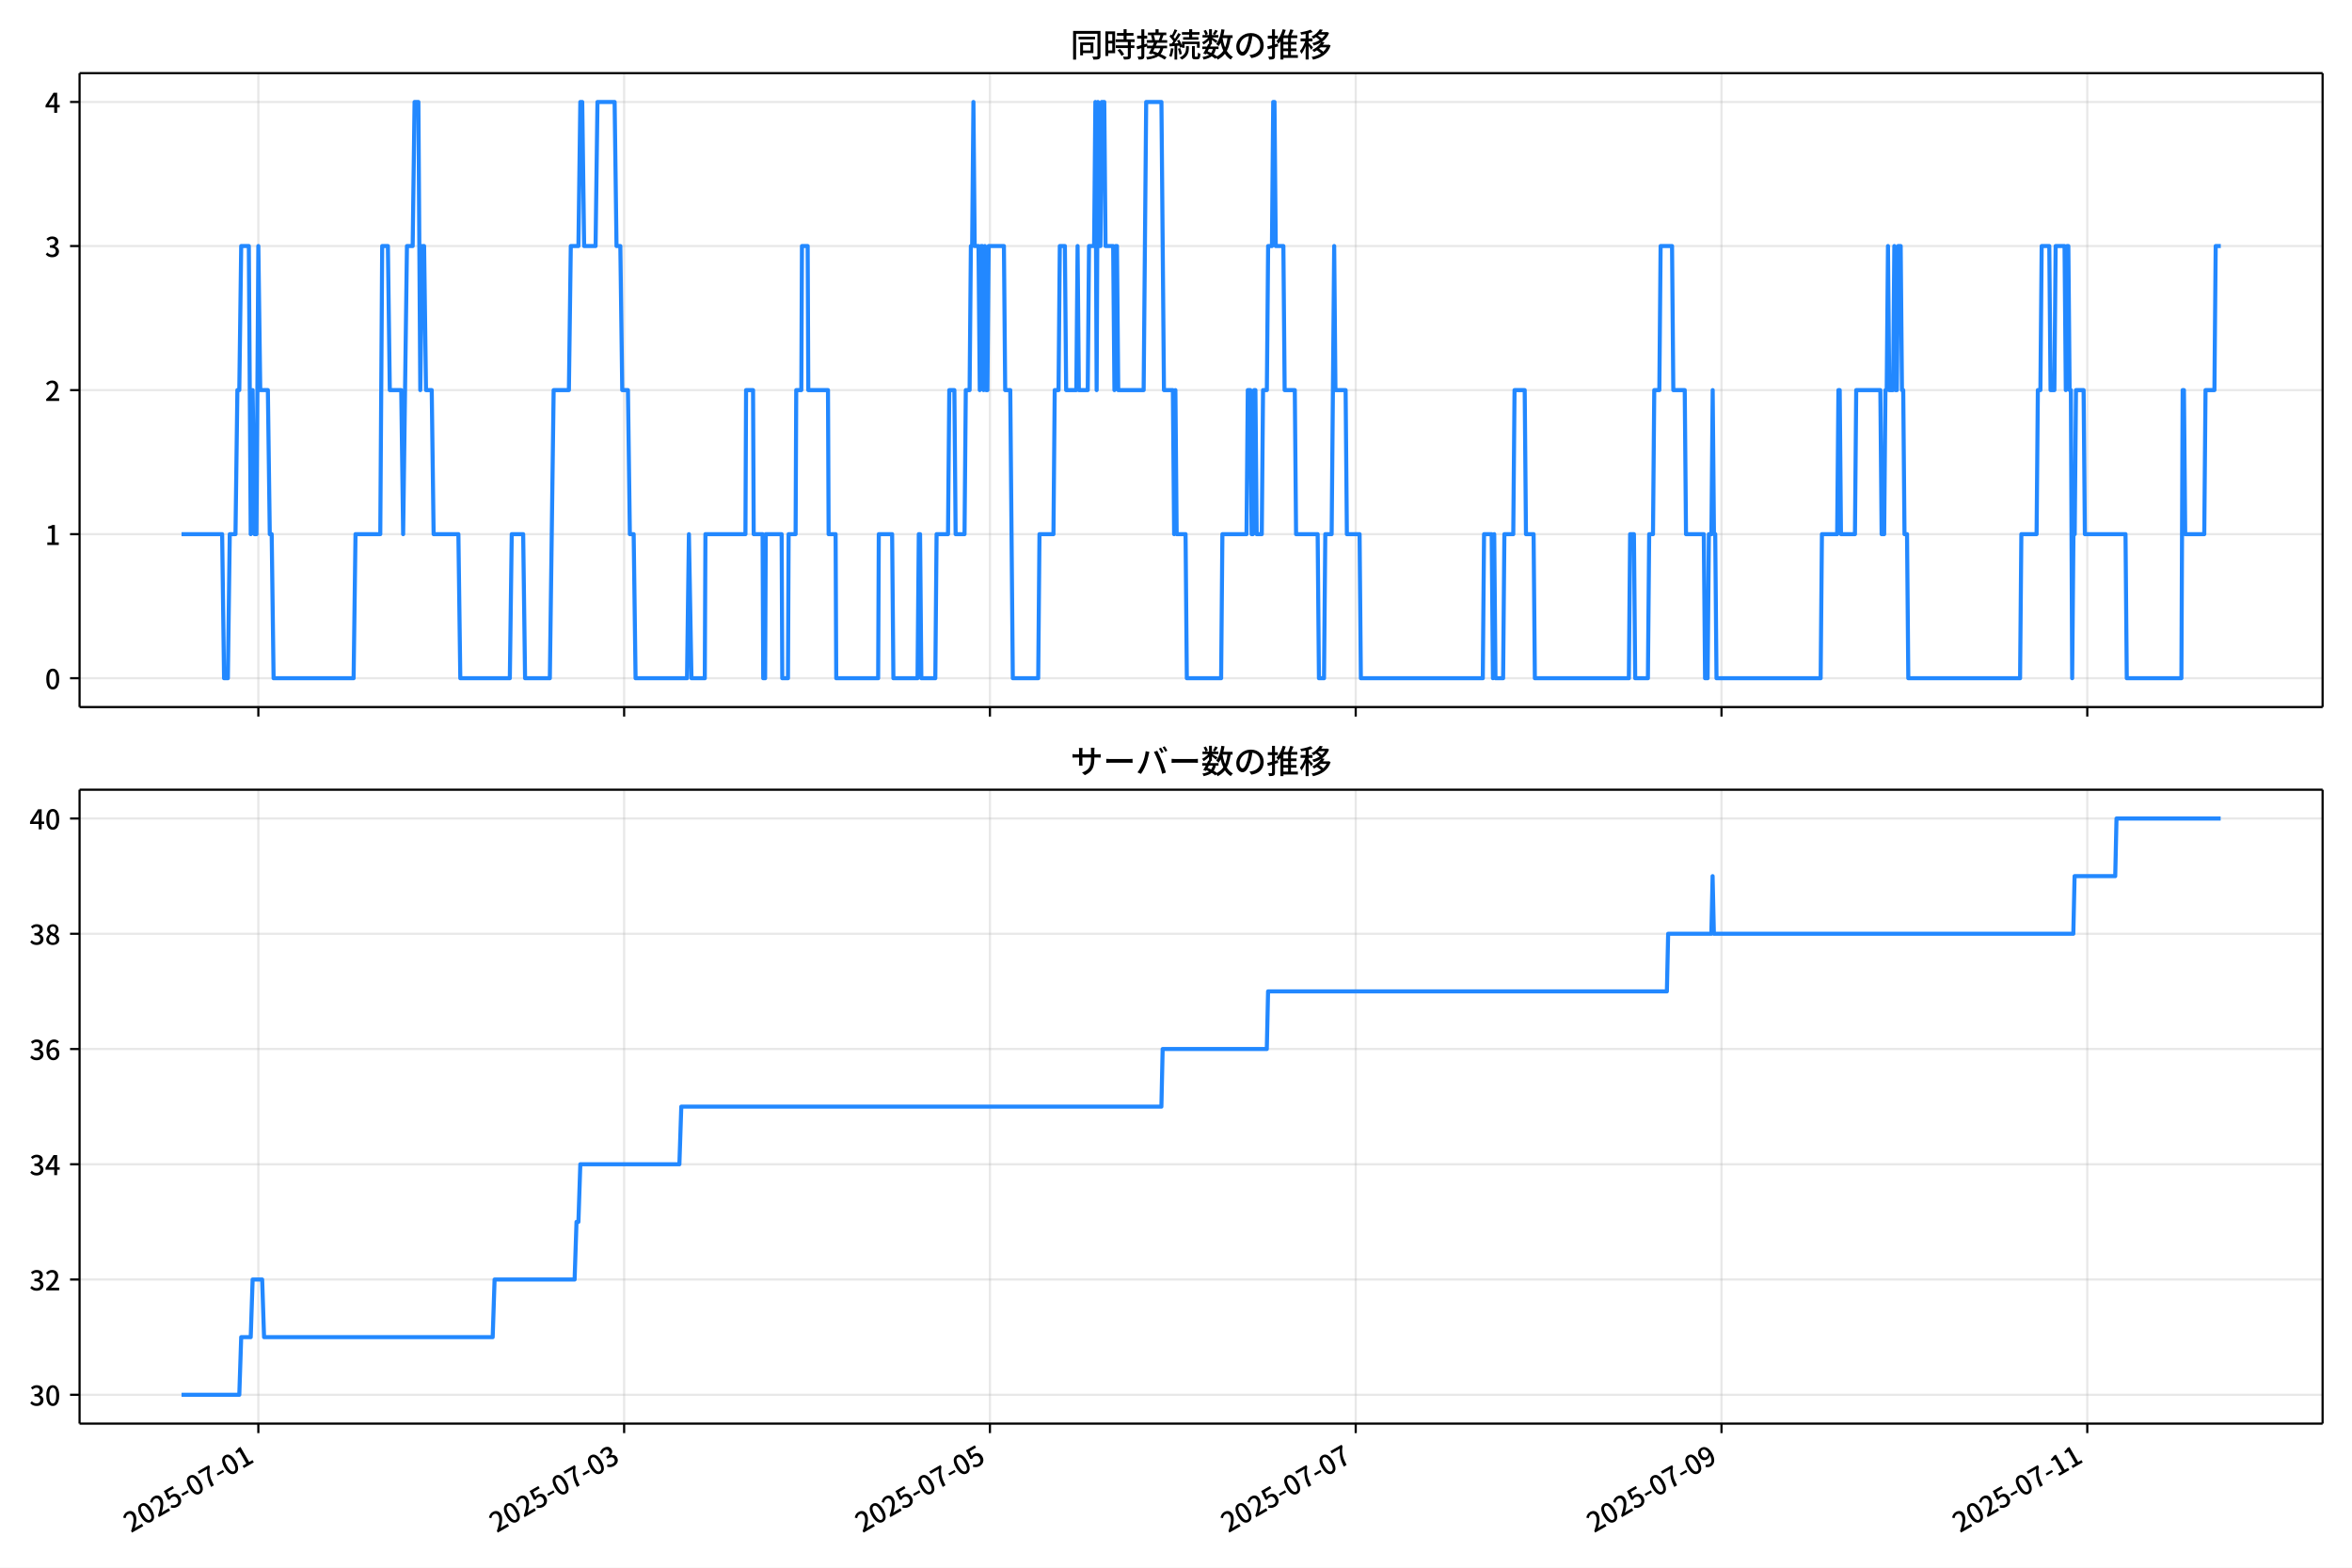
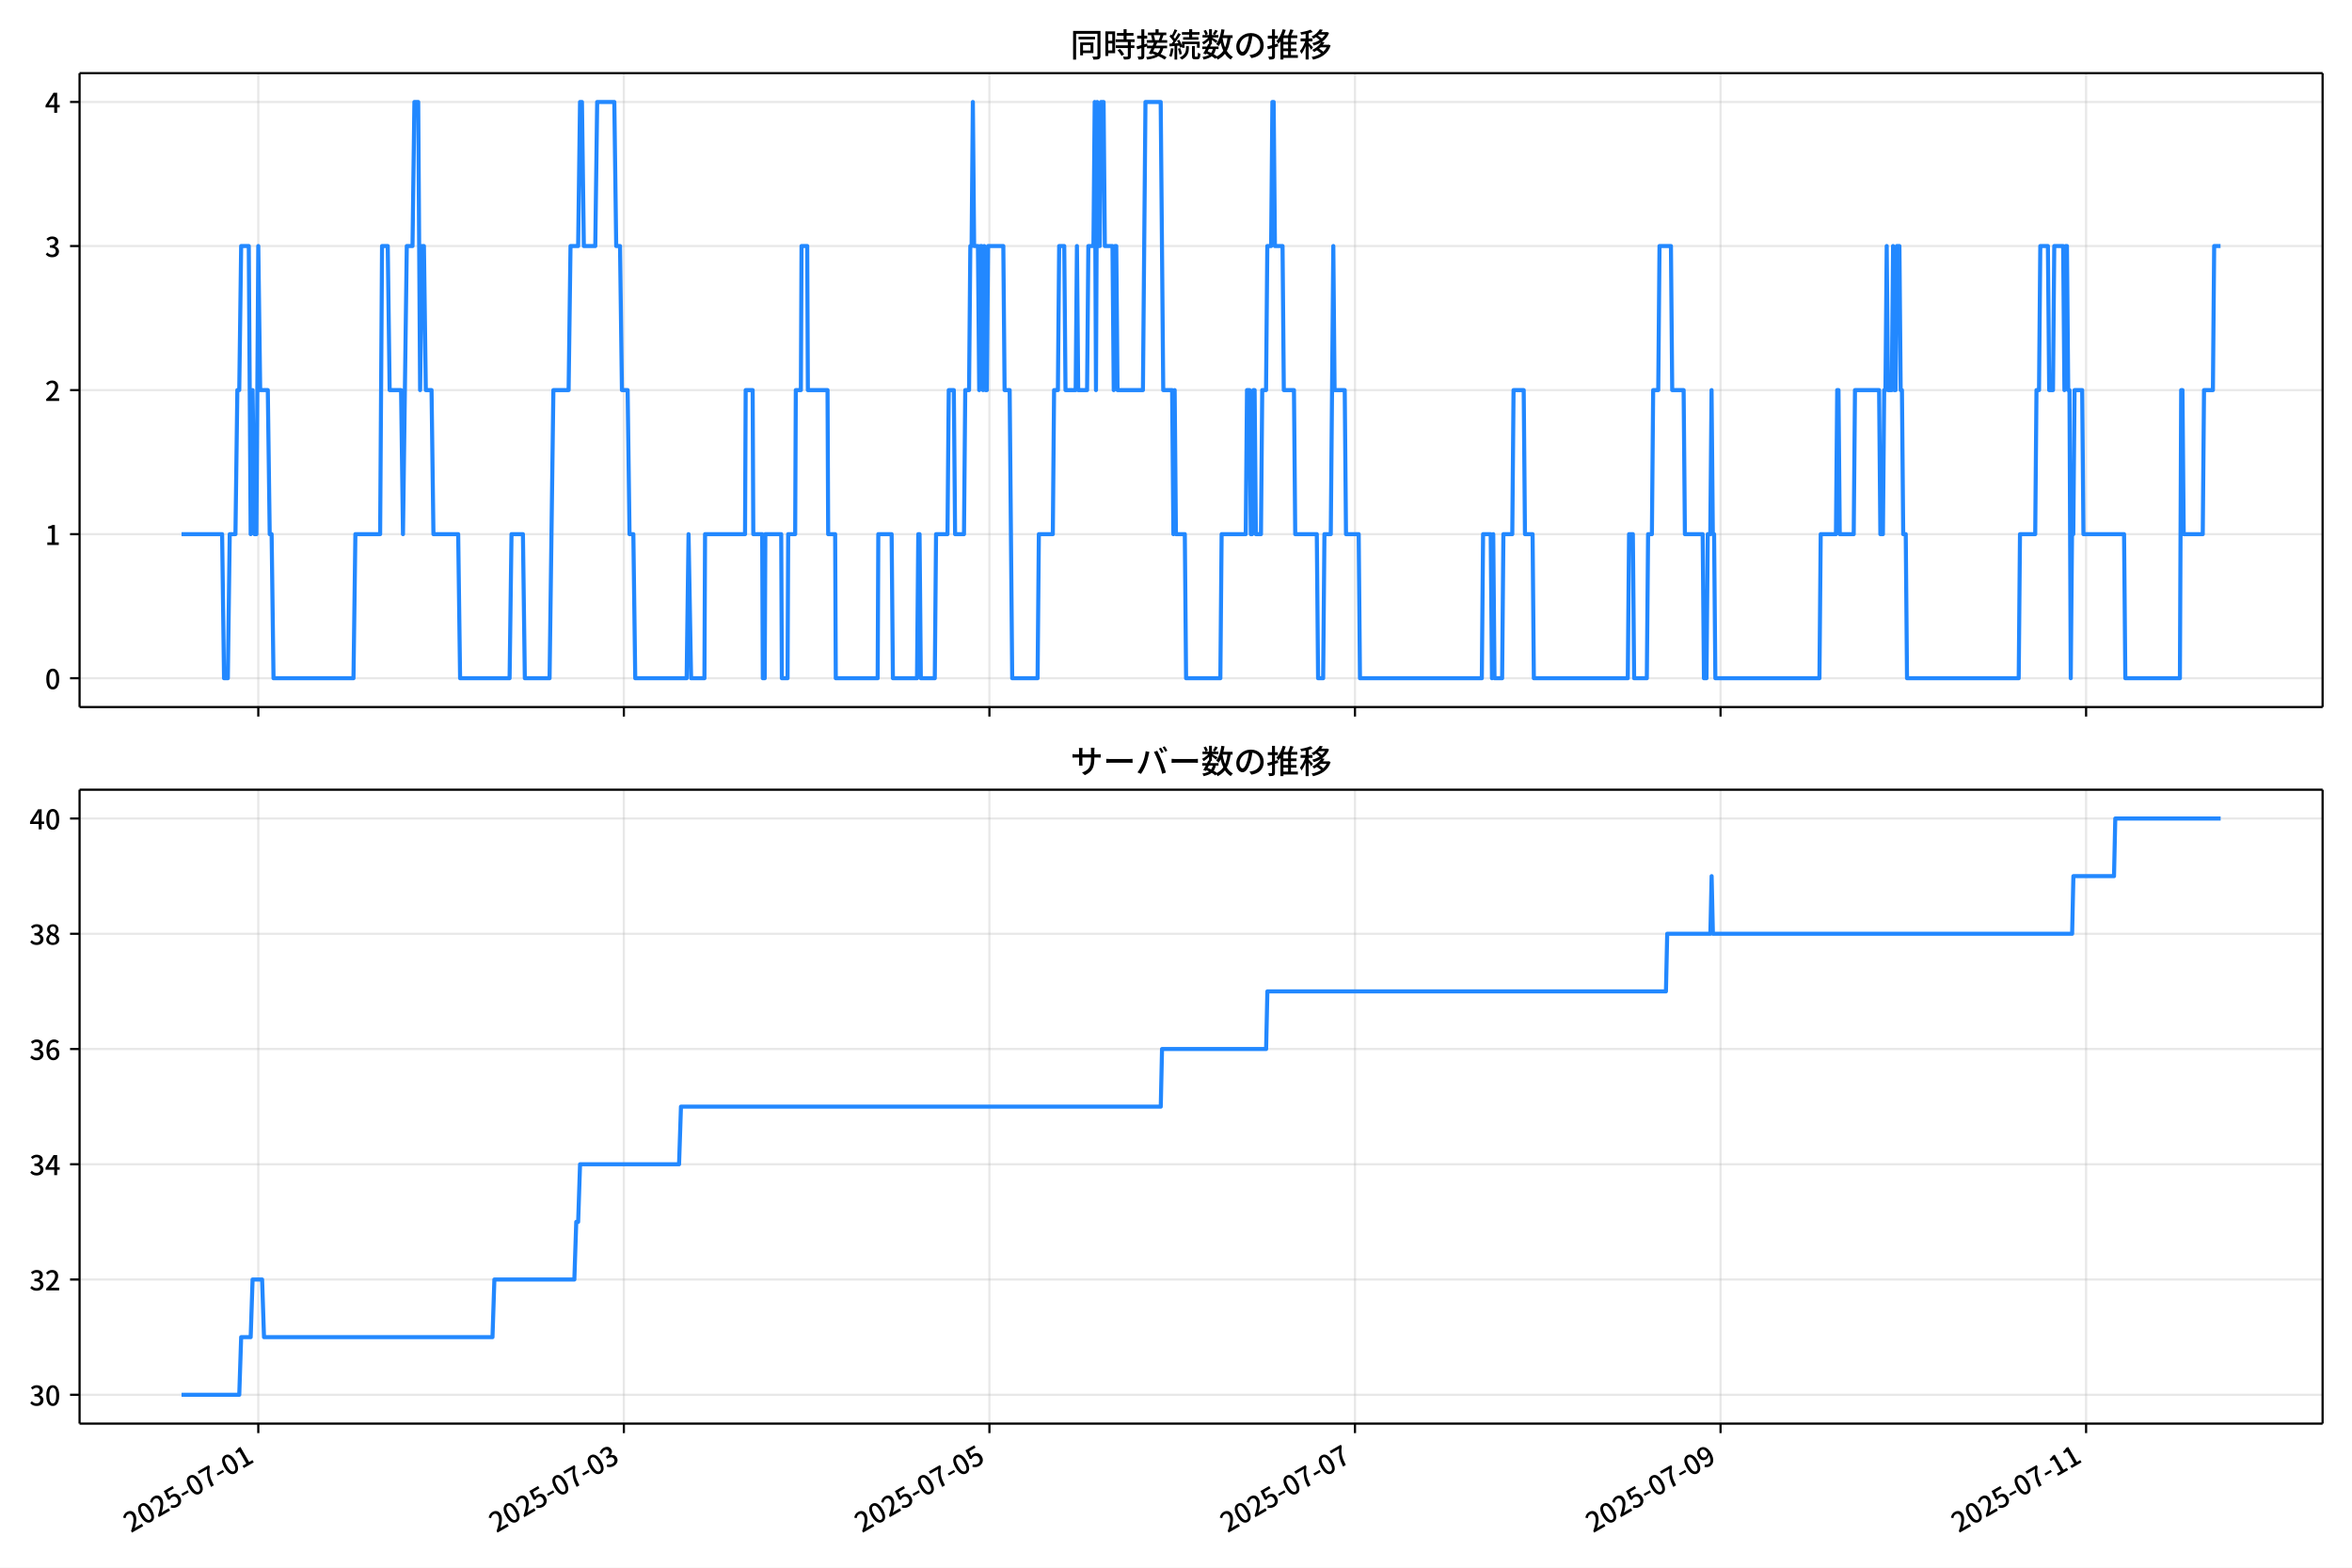
<svg xmlns="http://www.w3.org/2000/svg" xmlns:xlink="http://www.w3.org/1999/xlink" version="1.1" viewBox="0 0 864 576">
  <defs>
    <style type="text/css">*{stroke-linejoin: round; stroke-linecap: butt}</style>
  </defs>
  <g id="aa">
    <g id="ab">
      <path d="m0 576h864v-576h-864z" fill="#fff" />
    </g>
    <g id="ac">
      <g id="ad">
        <path d="m29.23 259.78h823.97v-232.9h-823.97z" fill="#fff" />
      </g>
      <g id="ae">
        <g id="af">
          <g id="ag">
-             <path d="m94.903 259.78v-232.9" clip-path="url(#d)" fill="none" stroke="#b0b0b0" stroke-linecap="square" stroke-opacity=".3" stroke-width=".8" />
+             <path d="m94.886 259.78v-232.9" clip-path="url(#d)" fill="none" stroke="#b0b0b0" stroke-linecap="square" stroke-opacity=".3" stroke-width=".8" />
          </g>
          <g id="ah">
            <defs>
              <path id="e" d="m0 0v3.5" stroke="#000" stroke-width=".8" />
            </defs>
-             <use x="94.903" y="259.778" stroke="#000000" stroke-width=".8" xlink:href="#e" />
+             <use x="94.886" y="259.778" stroke="#000000" stroke-width=".8" xlink:href="#e" />
          </g>
        </g>
        <g id="ai">
          <g id="aj">
-             <path d="m229.27 259.78v-232.9" clip-path="url(#d)" fill="none" stroke="#b0b0b0" stroke-linecap="square" stroke-opacity=".3" stroke-width=".8" />
+             <path d="m229.17 259.78v-232.9" clip-path="url(#d)" fill="none" stroke="#b0b0b0" stroke-linecap="square" stroke-opacity=".3" stroke-width=".8" />
          </g>
          <g id="ak">
-             <use x="229.274" y="259.778" stroke="#000000" stroke-width=".8" xlink:href="#e" />
+             <use x="229.173" y="259.778" stroke="#000000" stroke-width=".8" xlink:href="#e" />
          </g>
        </g>
        <g id="al">
          <g id="am">
-             <path d="m363.65 259.78v-232.9" clip-path="url(#d)" fill="none" stroke="#b0b0b0" stroke-linecap="square" stroke-opacity=".3" stroke-width=".8" />
+             <path d="m363.46 259.78v-232.9" clip-path="url(#d)" fill="none" stroke="#b0b0b0" stroke-linecap="square" stroke-opacity=".3" stroke-width=".8" />
          </g>
          <g id="an">
-             <use x="363.645" y="259.778" stroke="#000000" stroke-width=".8" xlink:href="#e" />
+             <use x="363.46" y="259.778" stroke="#000000" stroke-width=".8" xlink:href="#e" />
          </g>
        </g>
        <g id="ao">
          <g id="ap">
-             <path d="m498.02 259.78v-232.9" clip-path="url(#d)" fill="none" stroke="#b0b0b0" stroke-linecap="square" stroke-opacity=".3" stroke-width=".8" />
+             <path d="m497.75 259.78v-232.9" clip-path="url(#d)" fill="none" stroke="#b0b0b0" stroke-linecap="square" stroke-opacity=".3" stroke-width=".8" />
          </g>
          <g id="aq">
-             <use x="498.016" y="259.778" stroke="#000000" stroke-width=".8" xlink:href="#e" />
+             <use x="497.747" y="259.778" stroke="#000000" stroke-width=".8" xlink:href="#e" />
          </g>
        </g>
        <g id="ar">
          <g id="as">
-             <path d="m632.39 259.78v-232.9" clip-path="url(#d)" fill="none" stroke="#b0b0b0" stroke-linecap="square" stroke-opacity=".3" stroke-width=".8" />
+             <path d="m632.03 259.78v-232.9" clip-path="url(#d)" fill="none" stroke="#b0b0b0" stroke-linecap="square" stroke-opacity=".3" stroke-width=".8" />
          </g>
          <g id="at">
-             <use x="632.387" y="259.778" stroke="#000000" stroke-width=".8" xlink:href="#e" />
+             <use x="632.035" y="259.778" stroke="#000000" stroke-width=".8" xlink:href="#e" />
          </g>
        </g>
        <g id="au">
          <g id="av">
-             <path d="m766.76 259.78v-232.9" clip-path="url(#d)" fill="none" stroke="#b0b0b0" stroke-linecap="square" stroke-opacity=".3" stroke-width=".8" />
+             <path d="m766.32 259.78v-232.9" clip-path="url(#d)" fill="none" stroke="#b0b0b0" stroke-linecap="square" stroke-opacity=".3" stroke-width=".8" />
          </g>
          <g id="aw">
-             <use x="766.757" y="259.778" stroke="#000000" stroke-width=".8" xlink:href="#e" />
+             <use x="766.322" y="259.778" stroke="#000000" stroke-width=".8" xlink:href="#e" />
          </g>
        </g>
      </g>
      <g id="ax">
        <g id="ay">
          <g id="az">
            <path d="m29.23 249.19h823.97" clip-path="url(#d)" fill="none" stroke="#b0b0b0" stroke-linecap="square" stroke-opacity=".3" stroke-width=".8" />
          </g>
          <g id="ba">
            <defs>
              <path id="g" d="m0 0h-3.5" stroke="#000" stroke-width=".8" />
            </defs>
            <use x="29.23" y="249.191" stroke="#000000" stroke-width=".8" xlink:href="#g" />
          </g>
          <g id="bb">
            <g transform="translate(16.53 253.18) scale(.1 -.1)">
              <defs>
                <path id="a" transform="scale(.015625)" d="m1830-90q-460 0-806 275-346 276-535 823-188 547-188 1366 0 820 188 1357 189 538 535 803 346 266 806 266 461 0 800-269 340-269 528-803 189-534 189-1354 0-819-189-1366-188-547-528-823-339-275-800-275zm0 589q237 0 422 185 186 186 288 599 103 413 103 1091 0 679-103 1082-102 403-288 582-185 180-422 180-236 0-422-180-186-179-292-582-105-403-105-1082 0-678 105-1091 106-413 292-599 186-185 422-185z" />
              </defs>
              <use xlink:href="#a" />
            </g>
          </g>
        </g>
        <g id="bc">
          <g id="bd">
            <path d="m29.23 196.26h823.97" clip-path="url(#d)" fill="none" stroke="#b0b0b0" stroke-linecap="square" stroke-opacity=".3" stroke-width=".8" />
          </g>
          <g id="be">
            <use x="29.23" y="196.26" stroke="#000000" stroke-width=".8" xlink:href="#g" />
          </g>
          <g id="bf">
            <g transform="translate(16.53 200.25) scale(.1 -.1)">
              <defs>
                <path id="k" transform="scale(.015625)" d="m544 0v608h1037v3277h-845v467q333 58 579 147 247 90 451 218h557v-4109h915v-608h-2694z" />
              </defs>
              <use xlink:href="#k" />
            </g>
          </g>
        </g>
        <g id="bg">
          <g id="bh">
            <path d="m29.23 143.33h823.97" clip-path="url(#d)" fill="none" stroke="#b0b0b0" stroke-linecap="square" stroke-opacity=".3" stroke-width=".8" />
          </g>
          <g id="bi">
            <use x="29.23" y="143.329" stroke="#000000" stroke-width=".8" xlink:href="#g" />
          </g>
          <g id="bj">
            <g transform="translate(16.53 147.31) scale(.1 -.1)">
              <defs>
                <path id="b" transform="scale(.015625)" d="m282 0v429q697 621 1164 1136 468 515 701 956 234 442 234 826 0 256-87 451-86 196-262 301-176 106-445 106-275 0-506-151-230-150-422-368l-416 410q301 333 637 518 336 186 803 186 429 0 749-176t496-493 176-745q0-455-224-919t-615-935q-390-470-889-950 186 20 394 36t374 16h1184v-634h-3046z" />
              </defs>
              <use xlink:href="#b" />
            </g>
          </g>
        </g>
        <g id="bk">
          <g id="bl">
            <path d="m29.23 90.398h823.97" clip-path="url(#d)" fill="none" stroke="#b0b0b0" stroke-linecap="square" stroke-opacity=".3" stroke-width=".8" />
          </g>
          <g id="bm">
            <use x="29.23" y="90.398" stroke="#000000" stroke-width=".8" xlink:href="#g" />
          </g>
          <g id="bn">
            <g transform="translate(16.53 94.383) scale(.1 -.1)">
              <defs>
                <path id="j" transform="scale(.015625)" d="m1715-90q-371 0-656 90t-503 240q-217 150-377 323l359 474q211-205 479-359 269-153 634-153 269 0 467 92 199 93 311 266t112 423q0 256-125 451t-429 300q-304 106-835 106v551q467 0 732 105 266 106 384 291 119 186 119 423 0 307-192 489-192 183-531 183-269 0-503-119-233-118-438-316l-384 460q282 256 614 413 333 157 737 157 422 0 748-144 327-144 512-413 186-269 186-659 0-403-221-685-221-281-592-422v-26q269-70 490-227t349-400 128-557q0-422-215-726-214-304-573-468-358-163-787-163z" />
              </defs>
              <use xlink:href="#j" />
            </g>
          </g>
        </g>
        <g id="bo">
          <g id="bp">
            <path d="m29.23 37.466h823.97" clip-path="url(#d)" fill="none" stroke="#b0b0b0" stroke-linecap="square" stroke-opacity=".3" stroke-width=".8" />
          </g>
          <g id="bq">
            <use x="29.23" y="37.466" stroke="#000000" stroke-width=".8" xlink:href="#g" />
          </g>
          <g id="br">
            <g transform="translate(16.53 41.451) scale(.1 -.1)">
              <defs>
                <path id="l" transform="scale(.015625)" d="m2170 0v3072q0 192 12 457 13 266 20 458h-26q-90-179-183-365-92-185-195-364l-921-1415h2579v-576h-3328v493l1875 2957h858v-4717h-691z" />
              </defs>
              <use xlink:href="#l" />
            </g>
          </g>
        </g>
      </g>
      <g id="bs">
-         <path d="m66.683 196.26h14.923l.7 52.931h1.4l.7-52.931h2.099l.7-52.931h.7l.7-52.931h2.799l.7 105.86.7-52.931.7 52.931h.7l.7-105.86.7 52.931h2.799l.7 52.931h.7l.7 52.931h29.394l.7-52.931h9.098l.7-105.86h2.099l.7 52.931h4.199l.7 52.931 1.4-105.86h2.099l.7-52.931h1.4l.7 105.86.7-52.931h.7l.7 52.931h2.099l.7 52.931h9.098l.7 52.931h18.196l.7-52.931h4.199l.7 52.931h9.098l1.4-105.86h5.599l.7-52.931h2.799l.7-52.931h.7l.7 52.931h4.199l.7-52.931h6.299l.7 52.931h1.4l.7 52.931h2.099l.7 52.931h1.4l.7 52.931h18.896l.7-52.931.933 52.931h4.899l.233-52.931h14.697l.233-52.931h2.566l.233 52.931h3.266l.233 52.931h.7l.233-52.931h5.832l.233 52.931h2.099l.233-52.931h2.566l.233-52.931h1.866l.233-52.931h2.099l.233 52.931h7.232l.233 52.931h2.566l.233 52.931h15.397l.233-52.931h4.899l.467 52.931h8.865l.467-52.931h.467l.467 52.931h5.132l.467-52.931h4.199l.467-52.931h1.866l.467 52.931h3.266l.467-52.931h1.4l.467-52.931h.467l.467-52.931.467 52.931h1.4l.467 52.931.467-52.931h.467l.467 52.931.467-52.931.467 52.931h.467l.467-52.931h5.599l.467 52.931h1.866l.933 105.86h9.331l.467-52.931h5.132l.467-52.931h1.4l.467-52.931h1.866l.467 52.931h3.732l.467-52.931.467 52.931h3.266l.467-52.931h1.866l.467-52.931.467 105.86.467-105.86.467 52.931h.467l.467-52.931h.933l.467 52.931h2.799l.467 52.931.467-52.931h.467l.467 52.931h9.331l.933-105.86h5.599l.933 105.86h3.266l.467 52.931.467-52.931.467 52.931h3.266l.467 52.931h12.597l.467-52.931h8.865l.467-52.931h.933l.467 52.931h.467l.467-52.931h.467l.467 52.931h1.866l.467-52.931h1.4l.467-52.931h1.4l.467-52.931h.467l.467 52.931h2.799l.467 52.931h3.732l.467 52.931h7.932l.467 52.931h1.866l.467-52.931h2.333l.933-105.86.467 52.931h3.732l.467 52.931h4.666l.467 52.931h44.79l.467-52.931h2.799l.467 52.931.467-52.931.467 52.931h2.799l.467-52.931h3.266l.467-52.931h3.732l.467 52.931h2.799l.467 52.931h34.526l.467-52.931h1.4l.467 52.931h4.666l.467-52.931h1.4l.467-52.931h1.866l.467-52.931h4.199l.467 52.931h4.199l.467 52.931h6.532l.467 52.931h.933l.467-52.931h.933l.467-52.931.467 52.931h.467l.467 52.931h38.258l.467-52.931h5.599l.467-52.931h.467l.467 52.931h5.132l.467-52.931h8.865l.467 52.931h.933l.467-52.931h.467l.467-52.931.467 52.931h1.4l.467-52.931.467 52.931h.467l.467-52.931h.933l.467 52.931h.467l.467 52.931h.933l.467 52.931h41.058l.467-52.931h5.599l.467-52.931h.933l.467-52.931h2.799l.467 52.931h1.4l.467-52.931h3.266l.467 52.931.467-52.931h.467l.467 52.931h.467l.467 105.86.467-52.931h.467l.467-52.931h2.799l.467 52.931h14.93l.467 52.931h20.062l.467-105.86h.467l.467 52.931h6.998l.467-52.931h3.266l.467-52.931h1.866v0" clip-path="url(#d)" fill="none" stroke="#28f" stroke-linecap="square" stroke-width="1.5" />
+         <path d="m66.683 196.26h14.914l.699 52.931h1.399l.699-52.931h2.098l.699-52.931h.699l.699-52.931h2.798l.699 105.86.699-52.931.699 52.931h.699l.699-105.86.699 52.931h2.798l.699 52.931h.699l.699 52.931h29.375l.699-52.931h9.092l.699-105.86h2.098l.699 52.931h4.197l.699 52.931 1.399-105.86h2.098l.699-52.931h1.399l.699 105.86.699-52.931h.699l.699 52.931h2.098l.699 52.931h9.092l.699 52.931h18.185l.699-52.931h4.197l.699 52.931h9.092l1.399-105.86h5.595l.699-52.931h2.798l.699-52.931h.699l.699 52.931h4.197l.699-52.931h6.295l.699 52.931h1.399l.699 52.931h2.098l.699 52.931h1.399l.699 52.931h18.884l.699-52.931.933 52.931h4.896l.233-52.931h14.688l.233-52.931h2.564l.233 52.931h3.264l.233 52.931h.699l.233-52.931h5.828l.233 52.931h2.098l.233-52.931h2.564l.233-52.931h1.865l.233-52.931h2.098l.233 52.931h7.227l.233 52.931h2.564l.233 52.931h15.387l.233-52.931h4.896l.466 52.931h8.859l.466-52.931h.466l.466 52.931h5.129l.466-52.931h4.197l.466-52.931h1.865l.466 52.931h3.264l.466-52.931h1.399l.466-52.931h.466l.466-52.931.466 52.931h1.399l.466 52.931.466-52.931h.466l.466 52.931.466-52.931.466 52.931h.466l.466-52.931h5.595l.466 52.931h1.865l.933 105.86h9.325l.466-52.931h5.129l.466-52.931h1.399l.466-52.931h1.865l.466 52.931h3.73l.466-52.931.466 52.931h3.264l.466-52.931h1.865l.466-52.931.466 105.86.466-105.86.466 52.931h.466l.466-52.931h.933l.466 52.931h2.798l.466 52.931.466-52.931h.466l.466 52.931h9.325l.933-105.86h5.595l.933 105.86h3.264l.466 52.931.466-52.931.466 52.931h3.264l.466 52.931h12.589l.466-52.931h8.859l.466-52.931h.933l.466 52.931h.466l.466-52.931h.466l.466 52.931h1.865l.466-52.931h1.399l.466-52.931h1.399l.466-52.931h.466l.466 52.931h2.798l.466 52.931h3.73l.466 52.931h7.927l.466 52.931h1.865l.466-52.931h2.331l.933-105.86.466 52.931h3.73l.466 52.931h4.663l.466 52.931h44.762l.466-52.931h2.798l.466 52.931.466-52.931.466 52.931h2.798l.466-52.931h3.264l.466-52.931h3.73l.466 52.931h2.798l.466 52.931h34.504l.466-52.931h1.399l.466 52.931h4.663l.466-52.931h1.399l.466-52.931h1.865l.466-52.931h4.197l.466 52.931h4.197l.466 52.931h6.528l.466 52.931h.933l.466-52.931h.933l.466-52.931.466 52.931h.466l.466 52.931h38.235l.466-52.931h5.595l.466-52.931h.466l.466 52.931h5.129l.466-52.931h8.859l.466 52.931h.933l.466-52.931h.466l.466-52.931.466 52.931h1.399l.466-52.931.466 52.931h.466l.466-52.931h.933l.466 52.931h.466l.466 52.931h.933l.466 52.931h41.032l.466-52.931h5.595l.466-52.931h.933l.466-52.931h2.798l.466 52.931h1.399l.466-52.931h3.264l.466 52.931.466-52.931h.466l.466 52.931h.466l.466 105.86.466-52.931h.466l.466-52.931h2.798l.466 52.931h14.921l.466 52.931h20.05l.466-105.86h.466l.466 52.931h6.994l.466-52.931h3.264l.466-52.931h2.331v0" clip-path="url(#d)" fill="none" stroke="#28f" stroke-linecap="square" stroke-width="1.5" />
      </g>
      <g id="bt">
        <path d="m29.23 259.78v-232.9" fill="none" stroke="#000" stroke-linecap="square" stroke-width=".8" />
      </g>
      <g id="bu">
        <path d="m853.2 259.78v-232.9" fill="none" stroke="#000" stroke-linecap="square" stroke-width=".8" />
      </g>
      <g id="bv">
        <path d="m29.23 259.78h823.97" fill="none" stroke="#000" stroke-linecap="square" stroke-width=".8" />
      </g>
      <g id="bw">
        <path d="m29.23 26.88h823.97" fill="none" stroke="#000" stroke-linecap="square" stroke-width=".8" />
      </g>
      <g id="bx">
        <g transform="translate(393.22 20.88) scale(.12 -.12)">
          <defs>
            <path id="u" transform="scale(.015625)" d="m1587 3936h3232v-518h-3232v518zm320-1114h557v-2534h-557v2534zm301 0h2291v-2086h-2291v512h1734v1069h-1734v505zm-1683 2260h5113v-570h-4524v-5056h-589v5626zm4768 0h595v-4896q0-250-67-397t-227-218q-160-77-426-96t-675-19q-13 83-45 192t-77 218q-45 108-89 185 281-13 527-13 247 0 330 0 83 7 118 42 36 35 36 112v4890z" />
            <path id="s" transform="scale(.015625)" d="m2714 4672h3238v-525h-3238v525zm-244-1235h3712v-538h-3712v538zm20-1184h3635v-531h-3635v531zm1523 3155h595v-2310h-595v2310zm832-2451h589v-2823q0-230-61-364-61-135-227-199-167-70-423-86t-633-16q-20 121-78 285-57 163-121 284 275-6 509-9t310-3q77 6 106 28 29 23 29 93v2810zm-2023-1677 487 282q153-160 313-352t294-381q135-189 206-343l-519-313q-64 153-189 348-124 196-278 394-154 199-314 365zm-2086 3718h1619v-4281h-1619v544h1056v3187h-1056v550zm32-1843h1293v-537h-1293v537zm-320 1843h563v-4832h-563v4832z" />
            <path id="t" transform="scale(.015625)" d="m3866 5408h614v-870h-614v870zm-1479-653h3597v-518h-3597v518zm-230-1485h4e3v-518h-4e3v518zm825 922 519 102q64-160 121-342 58-182 96-352 39-170 45-304l-544-128q-6 134-42 313-35 180-83 365-48 186-112 346zm1856 109 589-71q-96-275-202-557-105-281-195-486l-518 77q58 147 122 329 64 183 118 372t86 336zm-2643-2106h3943v-518h-3943v518zm1408 685 602-115q-167-371-362-784t-390-797-362-685l-525 179q160 288 346 666t368 784 323 752zm-659-2157 358 403q352-102 733-240 381-137 752-304 371-166 697-336 327-169 558-329l-384-461q-218 160-532 336-313 176-685 345-371 170-755 323-384 154-742 263zm1894 1114 583-71q-122-550-353-944-230-393-604-662t-922-435q-547-167-1296-269-25 128-93 269-67 141-137 230 678 64 1168 192t819 349q330 221 531 550 202 330 304 791zm-4684 217q396 90 953 240 557 151 1120 311l77-544q-525-154-1053-311-528-156-963-284l-134 588zm121 2093h1965v-563h-1965v563zm819 1248h576v-5229q0-236-51-374t-192-208q-141-77-355-99-214-23-541-16-13 115-64 288t-109 294q205-6 381-6t234 0q64 0 92 28 29 29 29 93v5229z" />
            <path id="r" transform="scale(.015625)" d="m4058 5408h595v-1798h-595v1798zm-1415-563h3443v-499h-3443v499zm231-992h3008v-499h-3008v499zm-224-877h3475v-1203h-531v729h-2432v-729h-512v1203zm1964-877h551v-1881q0-122 22-157 23-35 106-35 25 0 92 0 68 0 135 0t99 0q51 0 83 54t45 224 19 515q90-70 234-131t259-93q-19-429-83-662-64-234-183-326-118-93-316-93-39 0-103 0t-134 0-138 0q-67 0-99 0-237 0-365 64t-176 218q-48 153-48 422v1881zm-1164-6h550v-455q0-243-48-528-48-284-186-579-137-294-409-572-272-279-727-503-70 90-192 208-121 118-230 195 416 205 665 438 250 234 371 474 122 240 164 467 42 228 42 413v442zm-2240 3309 524-192q-121-244-259-503-137-259-275-496t-259-416l-410 173q122 186 246 438 125 253 240 515 116 263 193 481zm716-743 500-230q-224-359-496-756-272-396-548-764-275-368-518-650l-358 205q179 211 377 483 199 272 387 569 189 298 358 592 170 295 298 551zm-1721-665 307 403q166-154 339-340 173-185 320-364t224-327l-326-460q-77 160-218 348-141 189-314 384-172 196-332 356zm1485-832 435 179q128-211 249-458 122-246 215-474 93-227 137-412l-473-211q-32 185-119 422-86 237-201 486-115 250-243 468zm-1530-583q422 26 998 54 576 29 1184 68l7-499q-570-45-1127-84-556-38-992-70l-70 531zm1702-992 436 135q121-276 214-596t118-556l-454-148q-26 237-112 563-86 327-202 602zm-1363 109 499-83q-57-455-163-897-105-441-253-748-51 32-134 73-83 42-170 83-86 42-144 62 148 294 234 697t131 813zm691 627h525v-2861h-525v2861z" />
            <path id="n" transform="scale(.015625)" d="m224 2022h3187v-499h-3187v499zm51 2247h3111v-487h-3111v487zm1127-1735 563-121q-154-320-333-672t-352-679q-173-326-326-582l-532 173q148 243 324 566t345 669q170 346 311 646zm934-832 563-64q-89-480-262-838t-461-614-701-432-976-298q-25 128-99 269t-157 237q659 102 1085 303 426 202 666 554t342 883zm422 3597 519-211q-147-218-298-436-150-217-278-377l-403 186q121 173 252 413 132 240 208 425zm-1203 109h563v-2957h-563v2957zm-1075-320 448 186q134-192 246-420 112-227 157-393l-467-211q-38 172-147 406t-237 432zm1094-1050 397-236q-160-263-400-529-240-265-519-489-278-224-553-378-51 103-141 237-89 135-179 218 269 109 534 294 266 186 493 416 228 231 368 467zm487-204q83-45 246-145 163-99 352-211t346-211 221-150l-327-423q-83 77-230 198-147 122-317 253-170 132-327 250-156 119-259 189l295 250zm1798 396h2311v-556h-2311v556zm115 1178 615-90q-103-640-263-1235t-384-1101q-224-505-512-889-44 57-134 134t-186 157-166 125q275 339 473 796 199 458 340 995 141 538 217 1108zm1223-1510 614-58q-147-1101-445-1940-297-838-813-1443-515-604-1321-1014-26 71-90 177-64 105-134 208-70 102-128 159 742 346 1212 880 471 535 730 1290 260 755 375 1741zm-1005-135q134-851 387-1597 253-745 659-1305 407-560 1002-874-70-57-154-150-83-93-154-189-70-96-121-179-633 371-1056 988-422 618-688 1434-265 816-425 1783l550 89zm-3309-3065 327 416q377-148 754-330 378-182 701-378 324-195 548-368l-416-435q-211 179-519 378-307 198-666 383-358 186-729 334z" />
            <path id="q" transform="scale(.015625)" d="m3686 4378q-64-493-163-1041-99-547-265-1084-192-653-432-1104t-522-688-595-237q-320 0-596 221-275 221-448 621-172 400-172 931 0 537 220 1017 221 480 611 851 391 372 909 583 519 211 1121 211 576 0 1040-186 464-185 793-515 330-329 502-771 173-441 173-941 0-672-278-1194-278-521-816-851-538-329-1318-444l-378 601q166 20 307 42t263 48q307 70 585 217 279 148 496 375 218 227 342 534 125 308 125 692t-122 713q-121 330-358 573-236 243-582 380-346 138-781 138-525 0-935-186-409-185-694-489-284-304-432-656-147-352-147-678 0-365 89-605 90-240 224-355 135-115 276-115t288 144 297 457q151 314 298 800 147 461 246 982 100 522 145 1021l684-12z" />
            <path id="o" transform="scale(.015625)" d="m2995 2925h2893v-519h-2893v519zm0-1280h2893v-519h-2893v519zm-64-1299h3232v-557h-3232v557zm1312 3577h563v-3763h-563v3763zm429 1466 634-141q-154-390-340-794-185-403-339-684l-512 140q103 199 208 458 106 259 195 528 90 269 154 493zm-1472 25 582-147q-153-518-371-1018-217-499-483-931t-573-758q-38 64-109 160-70 96-147 198-77 103-141 160 416 416 733 1034t509 1302zm128-1203h2720v-537h-2720v-4205h-582v4422l313 320h269zm-3174-2157q396 90 953 240 557 151 1120 311l77-544q-525-154-1053-311-528-156-963-284l-134 588zm121 2093h1965v-563h-1965v563zm819 1248h576v-5229q0-236-51-374t-192-208q-141-77-355-99-214-23-541-16-13 115-64 288t-109 294q205-6 381-6t234 0q64 0 92 28 29 29 29 93v5229z" />
            <path id="m" transform="scale(.015625)" d="m4051 5402 595-109q-281-493-729-941t-1107-806q-39 64-106 144t-141 153q-73 74-137 119 608 288 1011 678t614 762zm-77-557h1511v-493h-1863l352 493zm1293 0h109l109 25 384-179q-192-505-496-905t-695-701q-390-301-845-519-454-217-947-358-44 109-137 253t-176 227q448 109 867 294 419 186 777 445 359 259 631 592t419 730v96zm-1990-954 377 307q167-96 336-218 170-121 320-249 151-128 247-237l-397-332q-90 108-237 236t-317 259q-169 132-329 234zm1107-934 595-109q-307-538-803-1031-496-492-1232-876-38 64-102 144t-138 156q-74 77-138 116 455 217 807 483t604 554q253 288 407 563zm-90-589h1460v-506h-1818l358 506zm1268 0h121l109 26 384-167q-192-614-531-1075t-787-794q-448-332-983-553-534-221-1129-355-45 115-132 269-86 153-176 249 551 96 1043 285 493 189 903 473 410 285 714 669t464 883v90zm-2132-1056 410 339q186-102 384-237 198-134 371-275t282-269l-435-371q-103 128-270 272-166 144-361 288t-381 253zm-2150 3533h589v-5376h-589v5376zm-992-1242h2336v-569h-2336v569zm1024-224 365-160q-96-339-231-707-134-368-291-727-157-358-336-672-179-313-365-537-44 128-134 291t-160 272q173 192 339 457 167 266 323 570 157 304 282 618t208 595zm941 1946 416-467q-314-122-695-221-380-99-784-173-403-74-780-131-20 102-71 236-51 135-102 231 358 58 732 138 375 80 711 179t573 208zm-397-2579q58-45 179-170 122-125 266-266 144-140 259-265t160-183l-352-473q-58 102-157 255-99 154-218 317-118 164-227 311-108 147-185 237l275 237z" />
          </defs>
          <use xlink:href="#u" />
          <use transform="translate(100)" xlink:href="#s" />
          <use transform="translate(200)" xlink:href="#t" />
          <use transform="translate(300)" xlink:href="#r" />
          <use transform="translate(400)" xlink:href="#n" />
          <use transform="translate(500)" xlink:href="#q" />
          <use transform="translate(600)" xlink:href="#o" />
          <use transform="translate(700)" xlink:href="#m" />
        </g>
      </g>
    </g>
    <g id="by">
      <g id="bz">
        <path d="m29.23 523.06h823.97v-232.9h-823.97z" fill="#fff" />
      </g>
      <g id="ca">
        <g id="cb">
          <g id="cc">
-             <path d="m94.903 523.06v-232.9" clip-path="url(#c)" fill="none" stroke="#b0b0b0" stroke-linecap="square" stroke-opacity=".3" stroke-width=".8" />
+             <path d="m94.886 523.06v-232.9" clip-path="url(#c)" fill="none" stroke="#b0b0b0" stroke-linecap="square" stroke-opacity=".3" stroke-width=".8" />
          </g>
          <g id="cd">
-             <use x="94.903" y="523.055" stroke="#000000" stroke-width=".8" xlink:href="#e" />
+             <use x="94.886" y="523.055" stroke="#000000" stroke-width=".8" xlink:href="#e" />
          </g>
          <g id="ce">
-             <g transform="translate(48.114 563.33) rotate(-30) scale(.1 -.1)">
+             <g transform="translate(48.096 563.33) rotate(-30) scale(.1 -.1)">
              <defs>
                <path id="i" transform="scale(.015625)" d="m1715-90q-365 0-653 90t-506 237q-217 147-383 307l352 480q134-134 294-246t361-183q202-70 452-70 262 0 473 118 212 119 333 346 122 227 122 541 0 460-247 716-246 256-649 256-224 0-384-64t-365-198l-365 237 141 2240h2387v-627h-1747l-109-1204q154 77 307 118 154 42 340 42 397 0 723-160t518-490q192-329 192-847 0-519-224-887t-586-560q-361-192-777-192z" />
                <path id="f" transform="scale(.015625)" d="m301 1536v544h1689v-544h-1689z" />
                <path id="h" transform="scale(.015625)" d="m1235 0q32 646 109 1187t224 1024 384 941 576 938h-2208v627h3027v-455q-409-512-665-989-256-476-397-969t-205-1053-90-1251h-755z" />
              </defs>
              <use xlink:href="#b" />
              <use transform="translate(57)" xlink:href="#a" />
              <use transform="translate(114)" xlink:href="#b" />
              <use transform="translate(171)" xlink:href="#i" />
              <use transform="translate(228)" xlink:href="#f" />
              <use transform="translate(263.7)" xlink:href="#a" />
              <use transform="translate(320.7)" xlink:href="#h" />
              <use transform="translate(377.7)" xlink:href="#f" />
              <use transform="translate(413.4)" xlink:href="#a" />
              <use transform="translate(470.4)" xlink:href="#k" />
            </g>
          </g>
        </g>
        <g id="cf">
          <g id="cg">
-             <path d="m229.27 523.06v-232.9" clip-path="url(#c)" fill="none" stroke="#b0b0b0" stroke-linecap="square" stroke-opacity=".3" stroke-width=".8" />
+             <path d="m229.17 523.06v-232.9" clip-path="url(#c)" fill="none" stroke="#b0b0b0" stroke-linecap="square" stroke-opacity=".3" stroke-width=".8" />
          </g>
          <g id="ch">
-             <use x="229.274" y="523.055" stroke="#000000" stroke-width=".8" xlink:href="#e" />
+             <use x="229.173" y="523.055" stroke="#000000" stroke-width=".8" xlink:href="#e" />
          </g>
          <g id="ci">
-             <g transform="translate(182.48 563.33) rotate(-30) scale(.1 -.1)">
+             <g transform="translate(182.38 563.33) rotate(-30) scale(.1 -.1)">
              <use xlink:href="#b" />
              <use transform="translate(57)" xlink:href="#a" />
              <use transform="translate(114)" xlink:href="#b" />
              <use transform="translate(171)" xlink:href="#i" />
              <use transform="translate(228)" xlink:href="#f" />
              <use transform="translate(263.7)" xlink:href="#a" />
              <use transform="translate(320.7)" xlink:href="#h" />
              <use transform="translate(377.7)" xlink:href="#f" />
              <use transform="translate(413.4)" xlink:href="#a" />
              <use transform="translate(470.4)" xlink:href="#j" />
            </g>
          </g>
        </g>
        <g id="cj">
          <g id="ck">
-             <path d="m363.65 523.06v-232.9" clip-path="url(#c)" fill="none" stroke="#b0b0b0" stroke-linecap="square" stroke-opacity=".3" stroke-width=".8" />
+             <path d="m363.46 523.06v-232.9" clip-path="url(#c)" fill="none" stroke="#b0b0b0" stroke-linecap="square" stroke-opacity=".3" stroke-width=".8" />
          </g>
          <g id="cl">
-             <use x="363.645" y="523.055" stroke="#000000" stroke-width=".8" xlink:href="#e" />
+             <use x="363.46" y="523.055" stroke="#000000" stroke-width=".8" xlink:href="#e" />
          </g>
          <g id="cm">
-             <g transform="translate(316.86 563.33) rotate(-30) scale(.1 -.1)">
+             <g transform="translate(316.67 563.33) rotate(-30) scale(.1 -.1)">
              <use xlink:href="#b" />
              <use transform="translate(57)" xlink:href="#a" />
              <use transform="translate(114)" xlink:href="#b" />
              <use transform="translate(171)" xlink:href="#i" />
              <use transform="translate(228)" xlink:href="#f" />
              <use transform="translate(263.7)" xlink:href="#a" />
              <use transform="translate(320.7)" xlink:href="#h" />
              <use transform="translate(377.7)" xlink:href="#f" />
              <use transform="translate(413.4)" xlink:href="#a" />
              <use transform="translate(470.4)" xlink:href="#i" />
            </g>
          </g>
        </g>
        <g id="cn">
          <g id="co">
-             <path d="m498.02 523.06v-232.9" clip-path="url(#c)" fill="none" stroke="#b0b0b0" stroke-linecap="square" stroke-opacity=".3" stroke-width=".8" />
+             <path d="m497.75 523.06v-232.9" clip-path="url(#c)" fill="none" stroke="#b0b0b0" stroke-linecap="square" stroke-opacity=".3" stroke-width=".8" />
          </g>
          <g id="cp">
-             <use x="498.016" y="523.055" stroke="#000000" stroke-width=".8" xlink:href="#e" />
+             <use x="497.747" y="523.055" stroke="#000000" stroke-width=".8" xlink:href="#e" />
          </g>
          <g id="cq">
-             <g transform="translate(451.23 563.33) rotate(-30) scale(.1 -.1)">
+             <g transform="translate(450.96 563.33) rotate(-30) scale(.1 -.1)">
              <use xlink:href="#b" />
              <use transform="translate(57)" xlink:href="#a" />
              <use transform="translate(114)" xlink:href="#b" />
              <use transform="translate(171)" xlink:href="#i" />
              <use transform="translate(228)" xlink:href="#f" />
              <use transform="translate(263.7)" xlink:href="#a" />
              <use transform="translate(320.7)" xlink:href="#h" />
              <use transform="translate(377.7)" xlink:href="#f" />
              <use transform="translate(413.4)" xlink:href="#a" />
              <use transform="translate(470.4)" xlink:href="#h" />
            </g>
          </g>
        </g>
        <g id="cr">
          <g id="cs">
-             <path d="m632.39 523.06v-232.9" clip-path="url(#c)" fill="none" stroke="#b0b0b0" stroke-linecap="square" stroke-opacity=".3" stroke-width=".8" />
+             <path d="m632.03 523.06v-232.9" clip-path="url(#c)" fill="none" stroke="#b0b0b0" stroke-linecap="square" stroke-opacity=".3" stroke-width=".8" />
          </g>
          <g id="ct">
-             <use x="632.387" y="523.055" stroke="#000000" stroke-width=".8" xlink:href="#e" />
+             <use x="632.035" y="523.055" stroke="#000000" stroke-width=".8" xlink:href="#e" />
          </g>
          <g id="cu">
-             <g transform="translate(585.6 563.33) rotate(-30) scale(.1 -.1)">
+             <g transform="translate(585.24 563.33) rotate(-30) scale(.1 -.1)">
              <defs>
                <path id="v" transform="scale(.015625)" d="m1562-90q-410 0-708 150-297 151-502 356l403 461q141-160 346-256t422-96q224 0 425 102 202 103 352 333 151 230 237 614 87 384 87 941 0 589-115 970t-323 563-496 182q-205 0-372-118-166-118-262-336t-96-525q0-301 86-512 87-211 259-323 173-112 417-112 224 0 460 141 237 141 448 461l32-544q-134-180-313-314t-371-208-384-74q-391 0-689 166-297 167-467 496-169 330-169 823 0 467 195 816t515 541 698 192q339 0 636-138 298-137 519-419 221-281 349-710t128-1018q0-691-141-1187t-391-807q-249-310-563-461-313-150-652-150z" />
              </defs>
              <use xlink:href="#b" />
              <use transform="translate(57)" xlink:href="#a" />
              <use transform="translate(114)" xlink:href="#b" />
              <use transform="translate(171)" xlink:href="#i" />
              <use transform="translate(228)" xlink:href="#f" />
              <use transform="translate(263.7)" xlink:href="#a" />
              <use transform="translate(320.7)" xlink:href="#h" />
              <use transform="translate(377.7)" xlink:href="#f" />
              <use transform="translate(413.4)" xlink:href="#a" />
              <use transform="translate(470.4)" xlink:href="#v" />
            </g>
          </g>
        </g>
        <g id="cv">
          <g id="cw">
-             <path d="m766.76 523.06v-232.9" clip-path="url(#c)" fill="none" stroke="#b0b0b0" stroke-linecap="square" stroke-opacity=".3" stroke-width=".8" />
+             <path d="m766.32 523.06v-232.9" clip-path="url(#c)" fill="none" stroke="#b0b0b0" stroke-linecap="square" stroke-opacity=".3" stroke-width=".8" />
          </g>
          <g id="cx">
-             <use x="766.757" y="523.055" stroke="#000000" stroke-width=".8" xlink:href="#e" />
+             <use x="766.322" y="523.055" stroke="#000000" stroke-width=".8" xlink:href="#e" />
          </g>
          <g id="cy">
-             <g transform="translate(719.97 563.33) rotate(-30) scale(.1 -.1)">
+             <g transform="translate(719.53 563.33) rotate(-30) scale(.1 -.1)">
              <use xlink:href="#b" />
              <use transform="translate(57)" xlink:href="#a" />
              <use transform="translate(114)" xlink:href="#b" />
              <use transform="translate(171)" xlink:href="#i" />
              <use transform="translate(228)" xlink:href="#f" />
              <use transform="translate(263.7)" xlink:href="#a" />
              <use transform="translate(320.7)" xlink:href="#h" />
              <use transform="translate(377.7)" xlink:href="#f" />
              <use transform="translate(413.4)" xlink:href="#k" />
              <use transform="translate(470.4)" xlink:href="#k" />
            </g>
          </g>
        </g>
      </g>
      <g id="cz">
        <g id="da">
          <g id="db">
            <path d="m29.23 512.47h823.97" clip-path="url(#c)" fill="none" stroke="#b0b0b0" stroke-linecap="square" stroke-opacity=".3" stroke-width=".8" />
          </g>
          <g id="dc">
            <use x="29.23" y="512.469" stroke="#000000" stroke-width=".8" xlink:href="#g" />
          </g>
          <g id="dd">
            <g transform="translate(10.83 516.45) scale(.1 -.1)">
              <use xlink:href="#j" />
              <use transform="translate(57)" xlink:href="#a" />
            </g>
          </g>
        </g>
        <g id="de">
          <g id="df">
            <path d="m29.23 470.12h823.97" clip-path="url(#c)" fill="none" stroke="#b0b0b0" stroke-linecap="square" stroke-opacity=".3" stroke-width=".8" />
          </g>
          <g id="dg">
            <use x="29.23" y="470.124" stroke="#000000" stroke-width=".8" xlink:href="#g" />
          </g>
          <g id="dh">
            <g transform="translate(10.83 474.11) scale(.1 -.1)">
              <use xlink:href="#j" />
              <use transform="translate(57)" xlink:href="#b" />
            </g>
          </g>
        </g>
        <g id="di">
          <g id="dj">
            <path d="m29.23 427.78h823.97" clip-path="url(#c)" fill="none" stroke="#b0b0b0" stroke-linecap="square" stroke-opacity=".3" stroke-width=".8" />
          </g>
          <g id="dk">
            <use x="29.23" y="427.779" stroke="#000000" stroke-width=".8" xlink:href="#g" />
          </g>
          <g id="dl">
            <g transform="translate(10.83 431.76) scale(.1 -.1)">
              <use xlink:href="#j" />
              <use transform="translate(57)" xlink:href="#l" />
            </g>
          </g>
        </g>
        <g id="dm">
          <g id="dn">
            <path d="m29.23 385.43h823.97" clip-path="url(#c)" fill="none" stroke="#b0b0b0" stroke-linecap="square" stroke-opacity=".3" stroke-width=".8" />
          </g>
          <g id="do">
            <use x="29.23" y="385.434" stroke="#000000" stroke-width=".8" xlink:href="#g" />
          </g>
          <g id="dp">
            <g transform="translate(10.83 389.42) scale(.1 -.1)">
              <defs>
                <path id="x" transform="scale(.015625)" d="m1971-90q-339 0-634 144-294 144-518 435-224 292-352 733-128 442-128 1044 0 678 147 1161 148 483 397 784 250 301 570 445t665 144q397 0 688-147 292-147 490-359l-403-448q-128 154-327 253-198 99-409 99-307 0-567-182-259-182-413-605-153-422-153-1145 0-608 115-1002t326-589q212-195 493-195 212 0 375 121 163 122 259 343t96 522q0 300-90 511-89 212-259 320-169 109-419 109-211 0-451-134t-458-461l-25 538q134 192 313 323t374 201q196 71 375 71 397 0 694-163 298-163 467-490 170-326 170-825 0-468-195-817-195-348-512-544-317-195-701-195z" />
              </defs>
              <use xlink:href="#j" />
              <use transform="translate(57)" xlink:href="#x" />
            </g>
          </g>
        </g>
        <g id="dq">
          <g id="dr">
            <path d="m29.23 343.09h823.97" clip-path="url(#c)" fill="none" stroke="#b0b0b0" stroke-linecap="square" stroke-opacity=".3" stroke-width=".8" />
          </g>
          <g id="ds">
            <use x="29.23" y="343.089" stroke="#000000" stroke-width=".8" xlink:href="#g" />
          </g>
          <g id="dt">
            <g transform="translate(10.83 347.07) scale(.1 -.1)">
              <defs>
                <path id="w" transform="scale(.015625)" d="m1830-90q-441 0-787 163-345 164-547 448-202 285-202 650 0 314 122 557t314 419 403 291v32q-256 186-442 458-185 272-185 643 0 365 176 640t480 425q304 151 694 151 410 0 704-160t457-439q164-278 164-649 0-237-96-448t-234-381q-137-169-291-278v-32q218-115 397-285 179-169 288-406t109-557q0-346-189-628-189-281-532-448-342-166-803-166zm314 2708q205 198 310 419 106 221 106 464 0 211-83 384t-247 272q-163 99-393 99-288 0-480-183-192-182-192-502 0-256 134-429 135-172 359-294t486-230zm-294-2170q236 0 418 89 183 90 285 253 103 164 103 388 0 211-90 367-89 157-246 272-157 116-368 215t-454 195q-244-173-398-426-153-252-153-553 0-237 118-416 119-179 324-282 205-102 461-102z" />
              </defs>
              <use xlink:href="#j" />
              <use transform="translate(57)" xlink:href="#w" />
            </g>
          </g>
        </g>
        <g id="du">
          <g id="dv">
            <path d="m29.23 300.74h823.97" clip-path="url(#c)" fill="none" stroke="#b0b0b0" stroke-linecap="square" stroke-opacity=".3" stroke-width=".8" />
          </g>
          <g id="dw">
            <use x="29.23" y="300.744" stroke="#000000" stroke-width=".8" xlink:href="#g" />
          </g>
          <g id="dx">
            <g transform="translate(10.83 304.73) scale(.1 -.1)">
              <use xlink:href="#l" />
              <use transform="translate(57)" xlink:href="#a" />
            </g>
          </g>
        </g>
      </g>
      <g id="dy">
-         <path d="m66.683 512.47h21.222l.7-21.173h3.499l.7-21.173h3.499l.7 21.173h83.982l.7-21.173h29.394l.7-21.173h.7l.7-21.173h36.392l.7-21.173h176.36l.467-21.173h38.258l.467-21.173h146.5l.467-21.173h15.863l.467-21.173.467 21.173h132.04l.467-21.173h14.93l.467-21.173h38.258v0" clip-path="url(#c)" fill="none" stroke="#28f" stroke-linecap="square" stroke-width="1.5" />
+         <path d="m66.683 512.47h21.209l.699-21.173h3.497l.699-21.173h3.497l.699 21.173h83.929l.699-21.173h29.375l.699-21.173h.699l.699-21.173h36.369l.699-21.173h176.25l.466-21.173h38.235l.466-21.173h146.41l.466-21.173h15.853l.466-21.173.466 21.173h131.96l.466-21.173h14.921l.466-21.173h38.701v0" clip-path="url(#c)" fill="none" stroke="#28f" stroke-linecap="square" stroke-width="1.5" />
      </g>
      <g id="dz">
        <path d="m29.23 523.06v-232.9" fill="none" stroke="#000" stroke-linecap="square" stroke-width=".8" />
      </g>
      <g id="ea">
        <path d="m853.2 523.06v-232.9" fill="none" stroke="#000" stroke-linecap="square" stroke-width=".8" />
      </g>
      <g id="eb">
        <path d="m29.23 523.06h823.97" fill="none" stroke="#000" stroke-linecap="square" stroke-width=".8" />
      </g>
      <g id="ec">
        <path d="m29.23 290.16h823.97" fill="none" stroke="#000" stroke-linecap="square" stroke-width=".8" />
      </g>
      <g id="ed">
        <g transform="translate(393.22 284.16) scale(.12 -.12)">
          <defs>
            <path id="z" transform="scale(.015625)" d="m4685 2893q0-621-84-1111-83-489-288-877-204-387-569-691t-928-560l-544 512q448 167 781 371 333 205 550 503 218 298 323 739 106 442 106 1075v1620q0 192-10 339-9 147-22 217h723q-6-70-22-217t-16-339v-1581zm-2304 2086q-7-64-23-199-16-134-16-313v-2317q0-128 6-256 7-128 13-224 7-96 13-140h-710q6 44 12 140 7 96 13 221 7 125 7 259v2317q0 122-10 256-9 135-28 256h723zm-1978-1197q45-12 144-22t237-20q138-9 285-9h4217q237 0 394 13t246 26v-679q-76 7-240 13-163 6-393 6h-4224q-147 0-282-3-134-3-234-10-99-6-150-12v697z" />
            <path id="p" transform="scale(.015625)" d="m621 2854q109-6 265-16 157-9 339-16 183-6 349-6 128 0 352 0t509 0 598 0q314 0 624 0 311 0 586 0t486 0q212 0 327 0 230 0 416 16t301 22v-793q-109 6-308 19-198 13-409 13-109 0-324 0-214 0-489 0t-586 0q-310 0-624 0-313 0-598 0t-509 0-352 0q-262 0-525-10-262-9-428-22v793z" />
            <path id="y" transform="scale(.015625)" d="m4941 5037q83-109 176-269t182-320q90-160 154-288l-416-179q-96 192-240 448t-272 435l416 173zm723 275q83-122 182-282 100-160 196-317 96-156 153-271l-416-186q-102 205-246 454-144 250-279 429l410 173zm-4339-3360q102 262 201 556 100 295 183 612t144 630q61 314 93 602l723-147q-19-83-45-183-26-99-48-195t-42-166q-32-154-86-394t-131-512-164-551q-86-278-182-514-115-301-269-618-153-317-326-618-173-300-346-550l-697 294q301 397 563 874t429 880zm3155 198q-96 250-215 531-118 282-243 567-124 285-246 534-122 250-224 429l659 218q96-179 221-429t253-535q128-284 249-566 122-281 218-525 90-230 195-518 106-288 211-592 106-304 195-589 90-285 154-515l-729-237q-84 352-199 736t-240 768-259 723z" />
          </defs>
          <use xlink:href="#z" />
          <use transform="translate(100)" xlink:href="#p" />
          <use transform="translate(200)" xlink:href="#y" />
          <use transform="translate(300)" xlink:href="#p" />
          <use transform="translate(400)" xlink:href="#n" />
          <use transform="translate(500)" xlink:href="#q" />
          <use transform="translate(600)" xlink:href="#o" />
          <use transform="translate(700)" xlink:href="#m" />
        </g>
      </g>
    </g>
  </g>
  <defs>
    <clipPath id="d">
      <rect x="29.23" y="26.88" width="823.97" height="232.9" />
    </clipPath>
    <clipPath id="c">
      <rect x="29.23" y="290.16" width="823.97" height="232.9" />
    </clipPath>
  </defs>
</svg>
